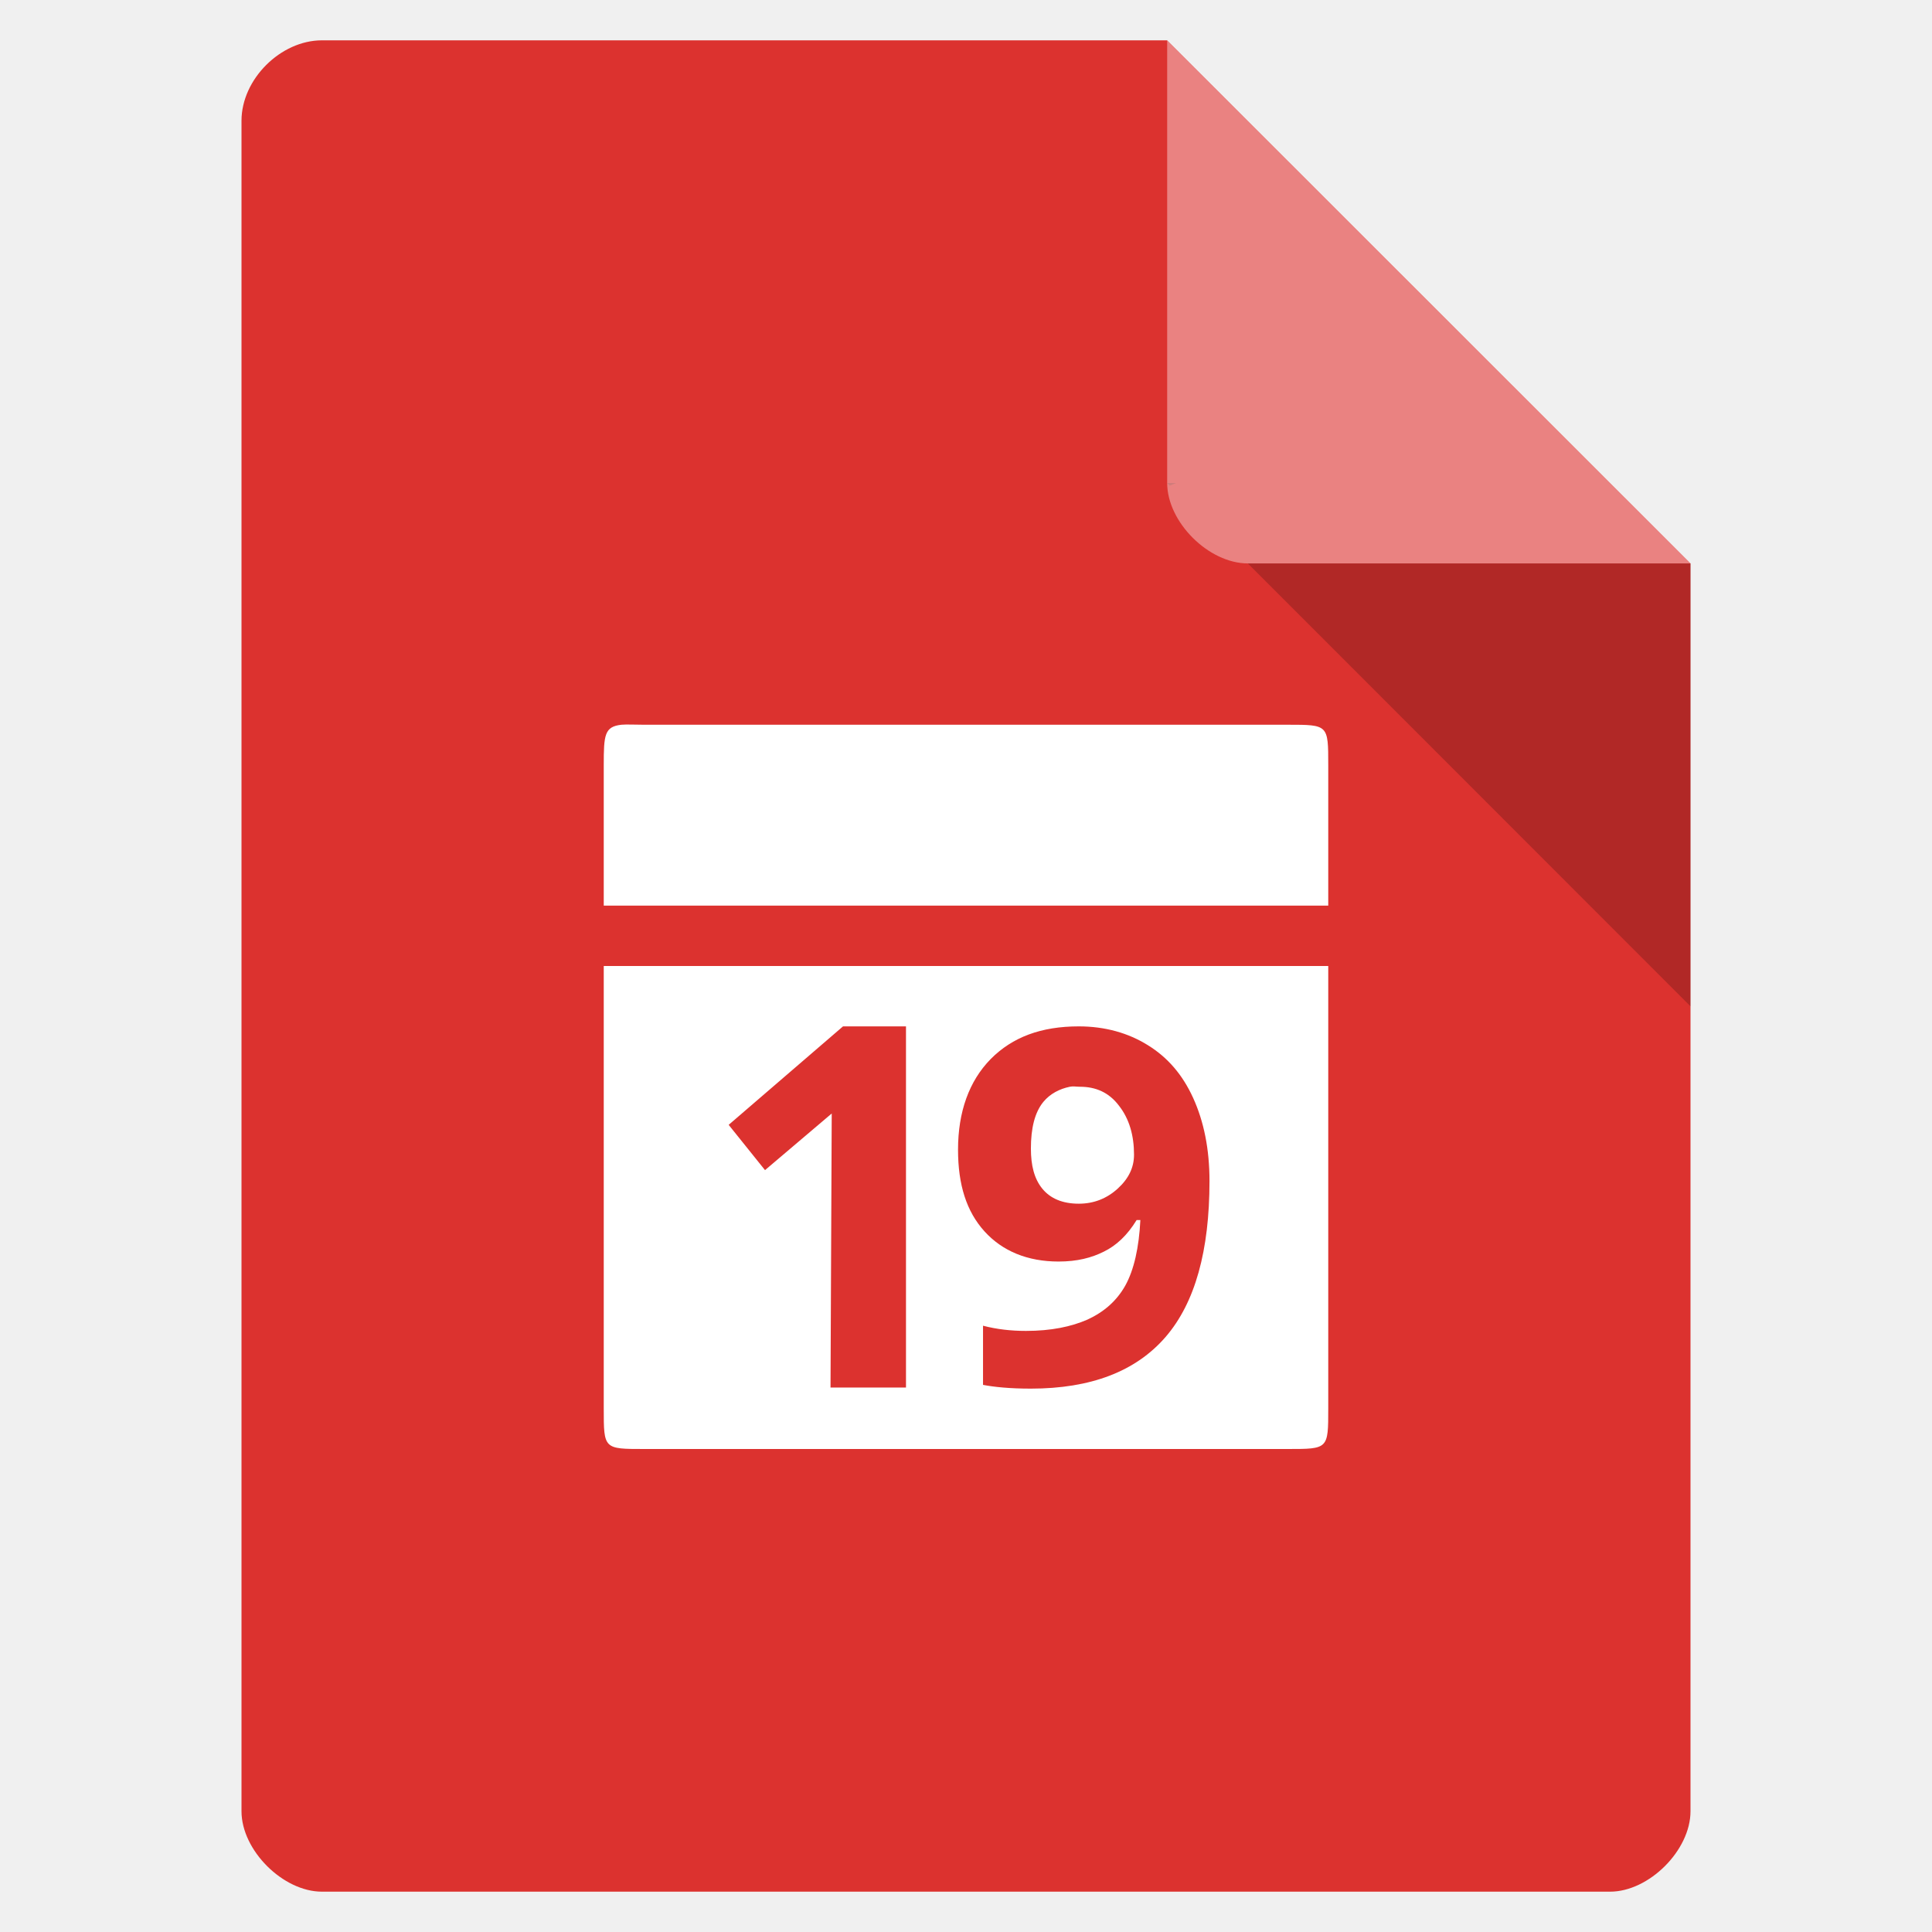
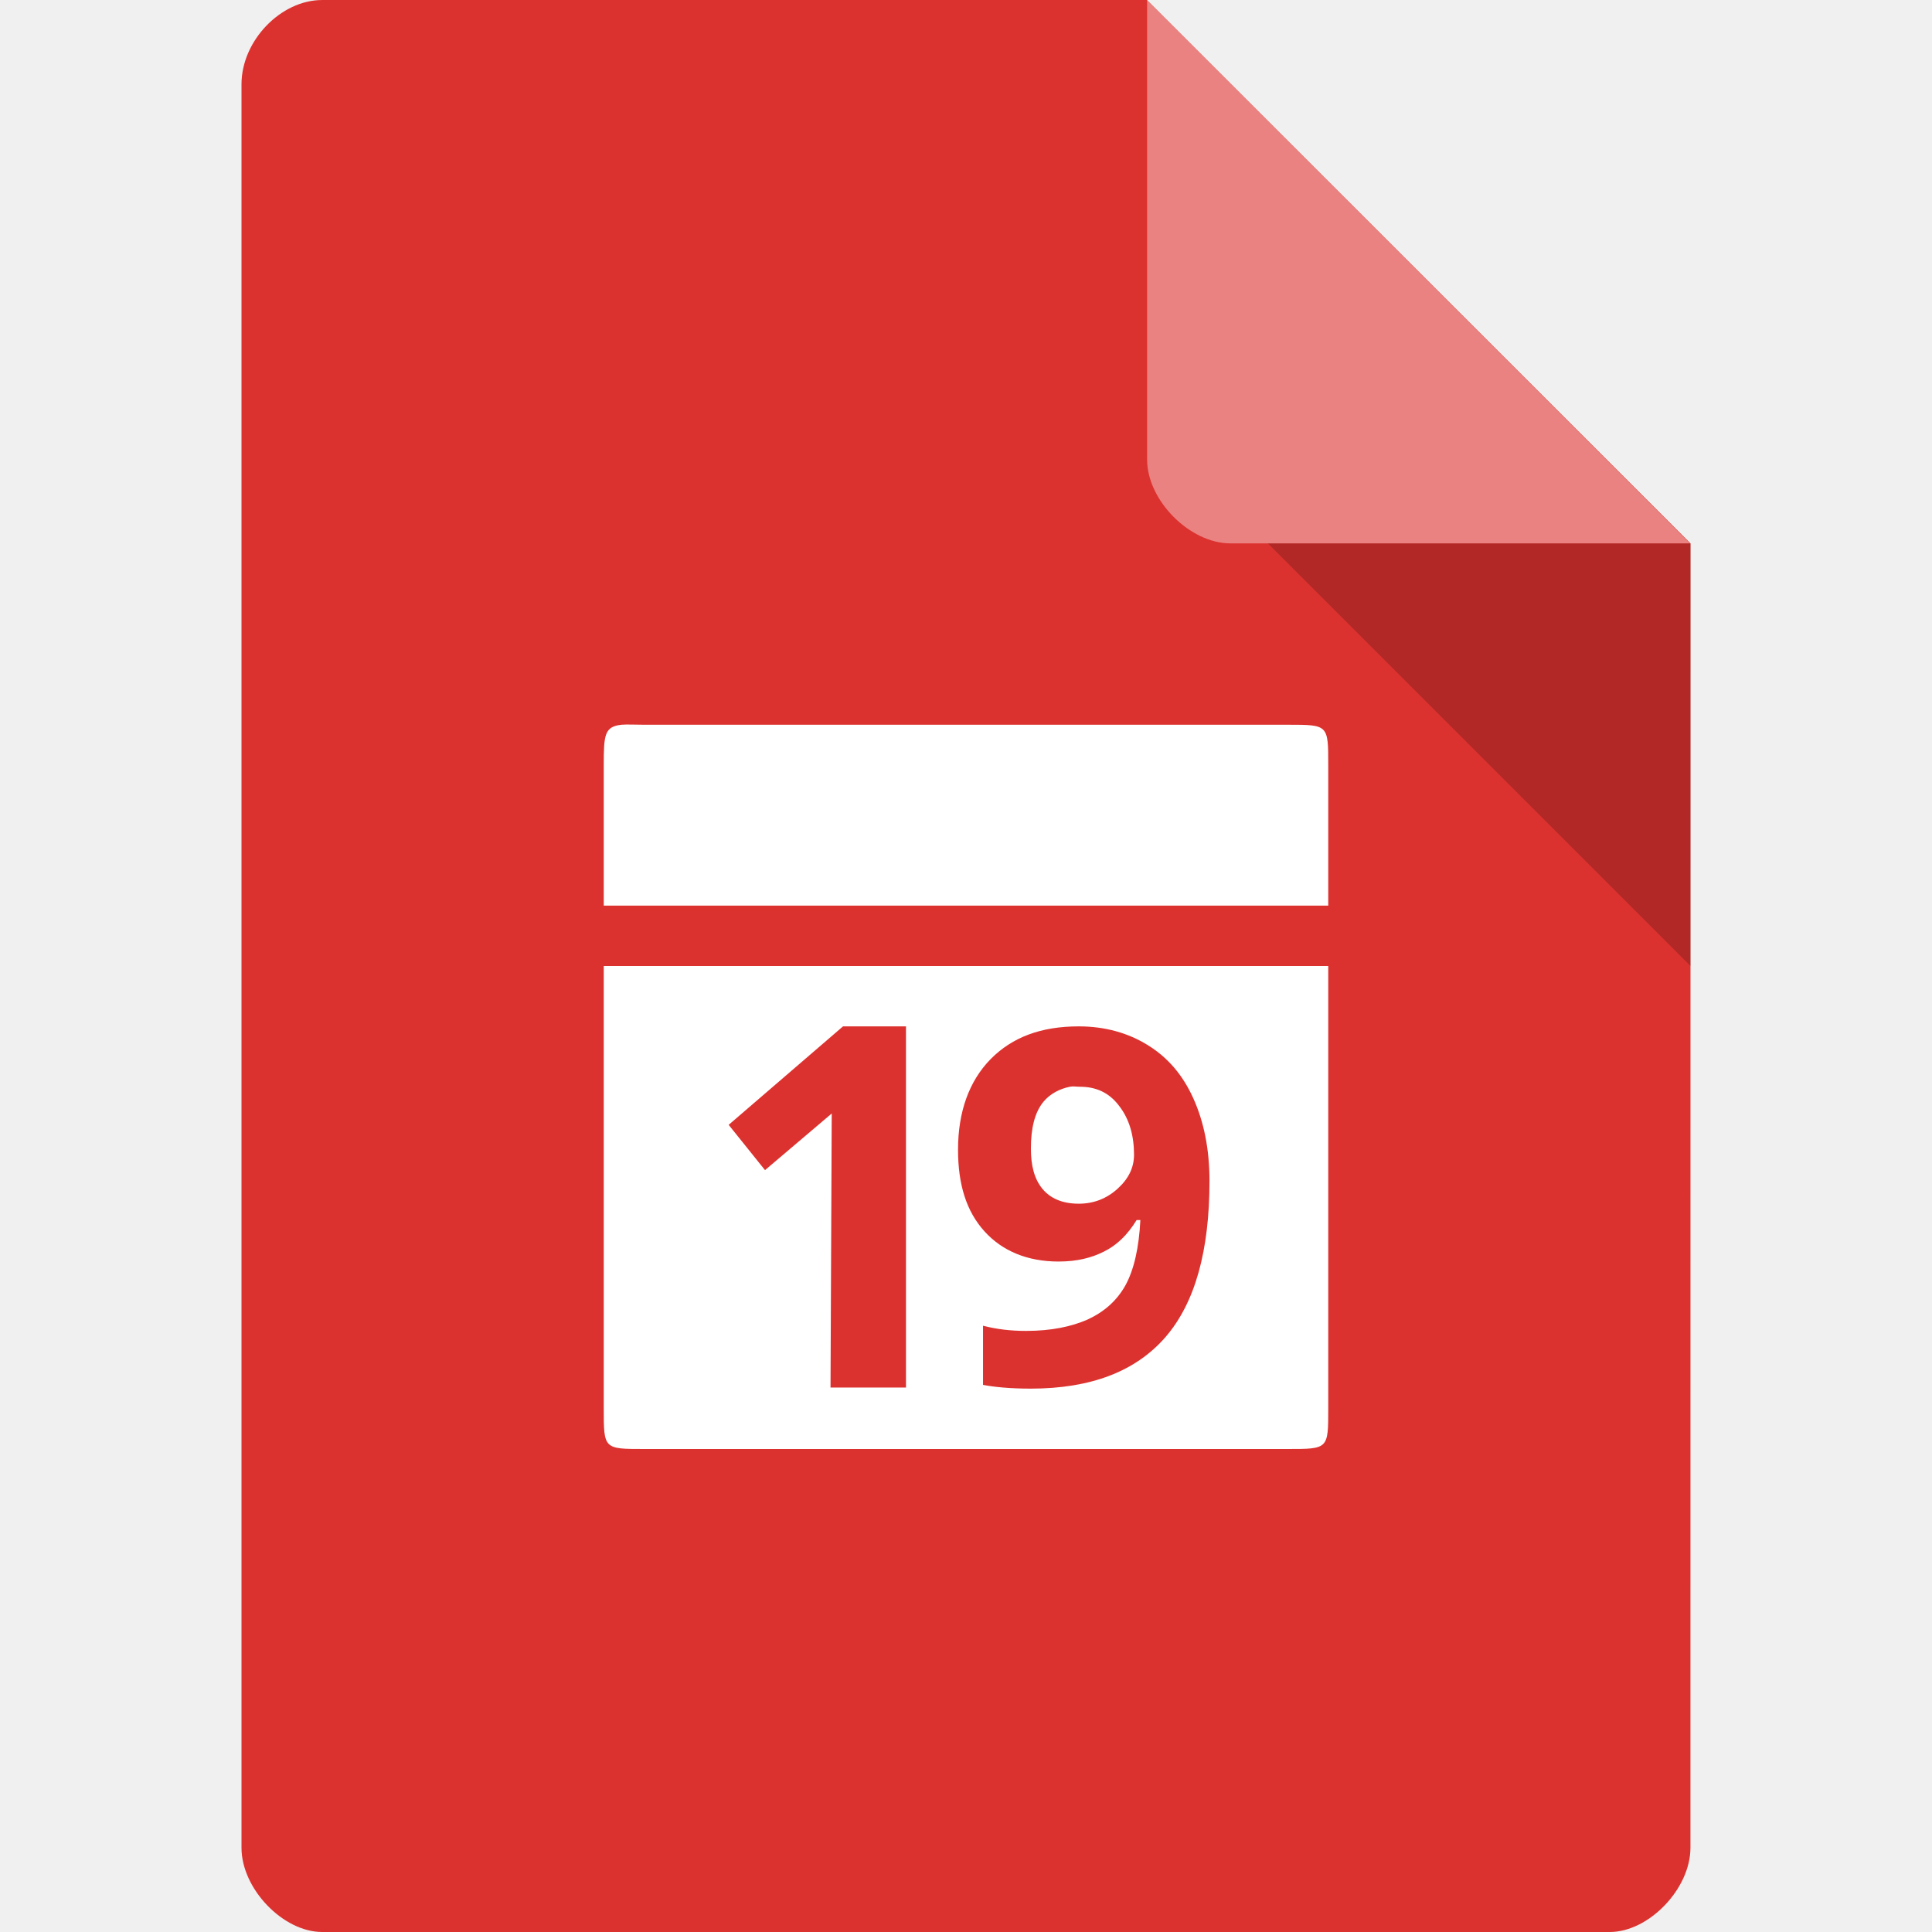
<svg xmlns="http://www.w3.org/2000/svg" width="32" height="32" viewBox="0 0 32 32" id="svg2" version="1.1">
  <defs id="defs14" />
-   <path style="fill:#dc322f" d="M 5.332 0.668 C 4.648 0.668 4 1.312 4 2 L 4 30 C 4 30.648 4.688 31.332 5.332 31.332 L 26.668 31.332 C 27.312 31.332 28 30.648 28 30 L 28 9.332 L 19.332 0.668 Z " id="path4" />
-   <path style="fill:#000;fill-opacity:.196" d="M 19.332 8 L 19.375 8.043 L 19.48 8 Z M 20.668 9.332 L 28 16.668 L 28 9.332 Z " id="path6" />
-   <path style="fill:#fff;fill-opacity:.392" d="M 19.332 0.668 L 28 9.332 L 20.668 9.332 C 20.02 9.332 19.332 8.648 19.332 8 Z " id="path8" />
+   <path style="fill:#dc322f;fill-opacity:1" d="M 5.336,2.97e-4 C 4.648,3.12e-4 4,0.677 4,1.394 L 4,30.606 C 4,31.283 4.687,32 5.336,32 l 21.327,0 c 0.648,0 1.336,-0.717 1.336,-1.394 L 28,9 19,0 Z" id="path4-1" />
  <path style="fill:#ffffff" d="M 10.293,12.004 C 10.012,12.035 10,12.172 10,12.672 L 10,15 l 12,0 0,-2.328 c 0,-0.668 0,-0.668 -0.668,-0.668 l -10.664,0 c -0.168,0 -0.281,-0.008 -0.375,0 z M 10,16 10,23.332 C 10,24 10,24 10.668,24 l 10.664,0 C 22,24 22,24 22,23.332 L 22,16 Z m 7.868,1 c 0.434,0 0.82,0.109 1.145,0.312 0.328,0.203 0.574,0.488 0.75,0.875 0.176,0.387 0.27,0.844 0.27,1.375 0,1.152 -0.238,2.016 -0.727,2.582 C 18.813,22.715 18.067,23 17.075,23 16.723,23 16.466,22.973 16.282,22.938 l 0,-0.98 c 0.227,0.059 0.461,0.086 0.711,0.086 0.418,0 0.75,-0.07 1.02,-0.188 0.27,-0.125 0.48,-0.305 0.625,-0.562 0.145,-0.262 0.227,-0.629 0.25,-1.086 l -0.062,0 c -0.156,0.254 -0.336,0.422 -0.543,0.523 -0.203,0.102 -0.441,0.164 -0.75,0.164 -0.512,0 -0.93,-0.172 -1.227,-0.5 -0.297,-0.328 -0.438,-0.77 -0.438,-1.352 0,-0.629 0.184,-1.137 0.539,-1.5 C 16.77,17.176 17.247,17 17.868,17 Z m -3.905,0 1.043,0 0,5.982 -1.25,0 0.02,-4.539 -1.105,0.938 -0.602,-0.75 z m 3.757,1 c -0.172,0.035 -0.328,0.117 -0.438,0.25 C 17.137,18.426 17.075,18.691 17.075,19.023 c 0,0.281 0.055,0.5 0.188,0.664 0.133,0.164 0.336,0.25 0.605,0.25 0.25,0 0.465,-0.086 0.645,-0.25 0.18,-0.164 0.27,-0.348 0.27,-0.562 0,-0.316 -0.078,-0.594 -0.25,-0.812 C 18.368,18.094 18.149,18 17.887,18 c -0.066,0 -0.109,-0.012 -0.168,0 z" id="path10" />
+   <path style="fill:#000000;fill-opacity:0.196" d="m 21,9 7,7 0,-7 z" id="path6-4" />
+   <path style="fill:#ffffff;fill-opacity:0.392" d="M 19,2.97e-4 27.992,9 20.379,9 C 19.706,9 19,8.287 19,7.614 Z" id="path8-6" />
</svg>
